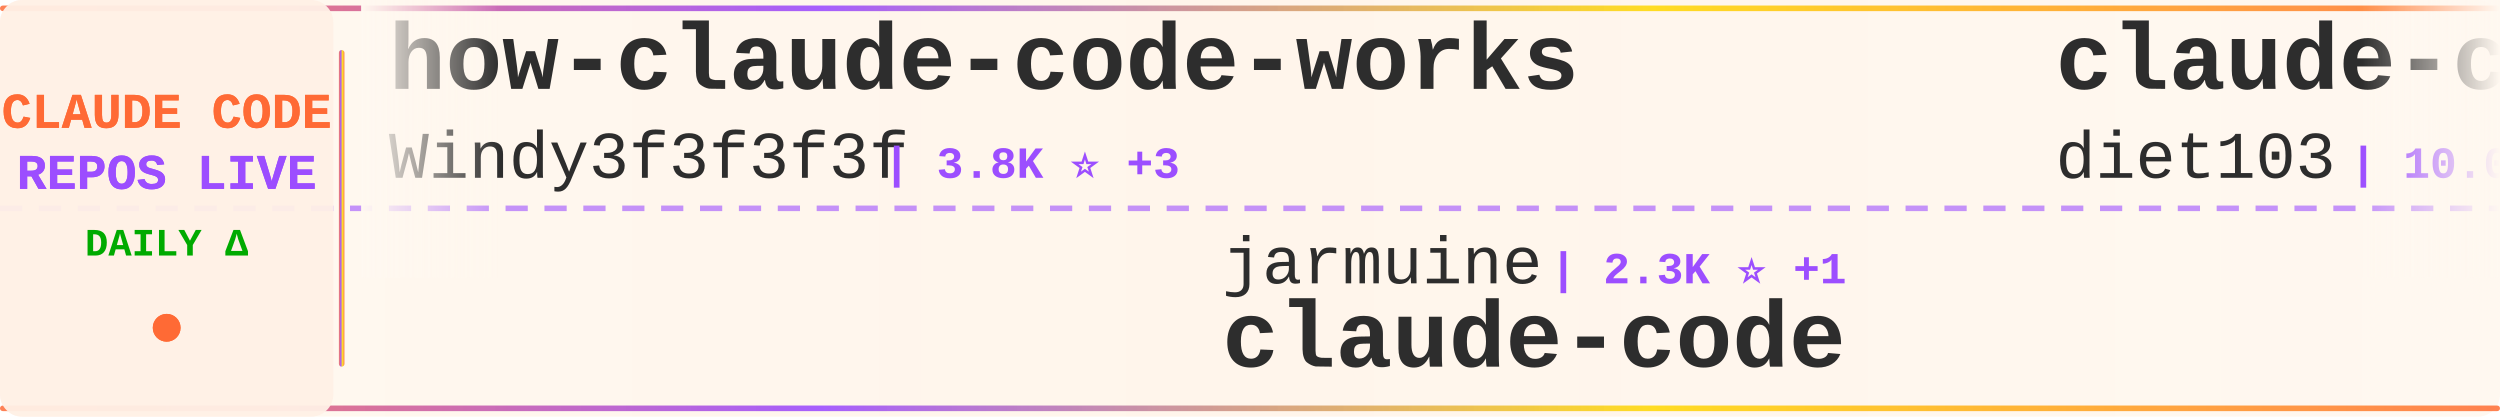
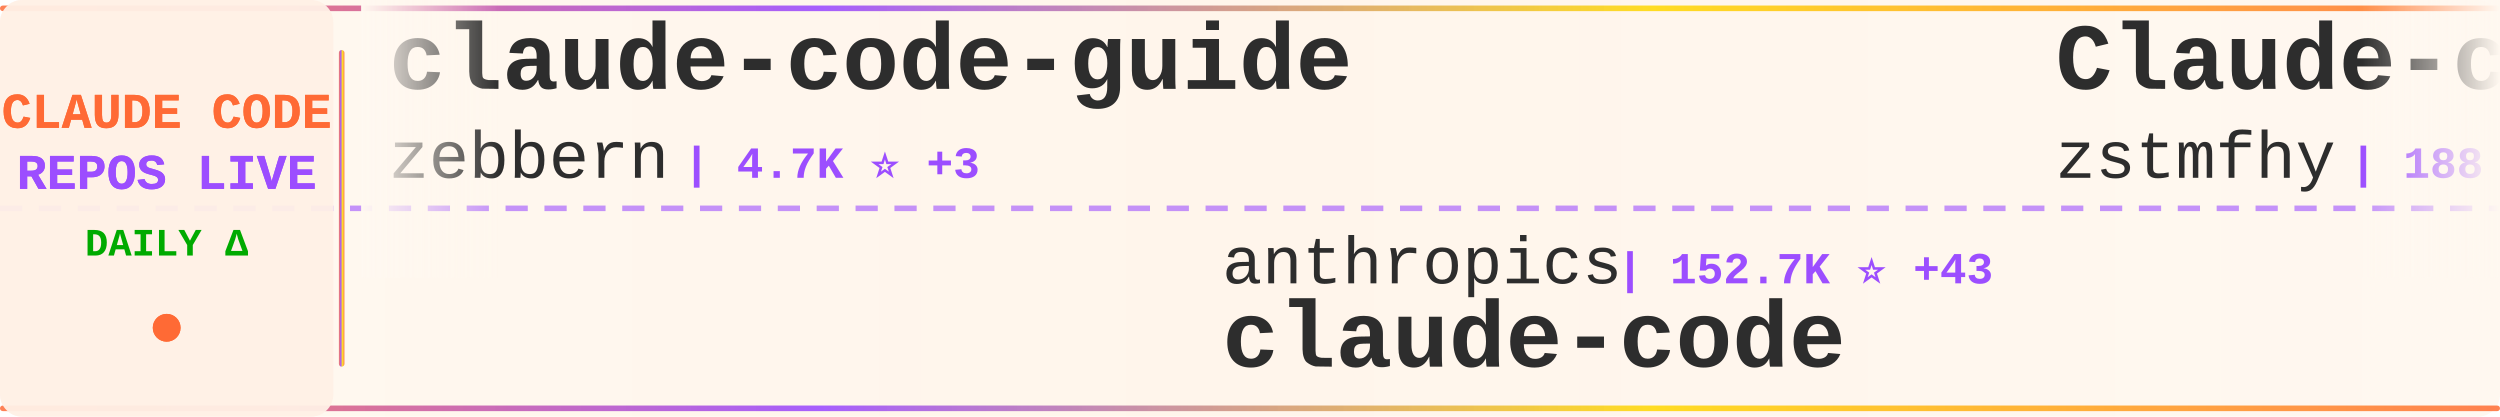
<svg xmlns="http://www.w3.org/2000/svg" width="900" height="150">
  <defs>
    <linearGradient id="tickerBg" x1="0%" y1="0%" x2="100%" y2="0%">
      <stop offset="0%" style="stop-color:#fff8f0;stop-opacity:0.98" />
      <stop offset="50%" style="stop-color:#fff5eb;stop-opacity:1" />
      <stop offset="100%" style="stop-color:#fff8f0;stop-opacity:0.98" />
    </linearGradient>
    <linearGradient id="borderGrad" x1="0%" y1="0%" x2="100%" y2="0%">
      <stop offset="0%" style="stop-color:#FF6B35;stop-opacity:0.85">
        <animate attributeName="stop-opacity" values="0.85;1;0.85" dur="2s" repeatCount="indefinite" />
      </stop>
      <stop offset="33%" style="stop-color:#9C4EFF;stop-opacity:0.9">
        <animate attributeName="stop-opacity" values="0.9;1;0.9" dur="2.2s" repeatCount="indefinite" />
      </stop>
      <stop offset="66%" style="stop-color:#FFD700;stop-opacity:0.85">
        <animate attributeName="stop-opacity" values="0.85;1;0.85" dur="1.8s" repeatCount="indefinite" />
      </stop>
      <stop offset="100%" style="stop-color:#FF6B35;stop-opacity:0.85">
        <animate attributeName="stop-opacity" values="0.85;1;0.85" dur="2s" repeatCount="indefinite" />
      </stop>
    </linearGradient>
    <filter id="textGlow">
      <feGaussianBlur stdDeviation="0.15" result="coloredBlur" />
      <feMerge>
        <feMergeNode in="coloredBlur" />
        <feMergeNode in="SourceGraphic" />
      </feMerge>
    </filter>
    <filter id="metricGlow">
      <feGaussianBlur stdDeviation="0.2" result="coloredBlur" />
      <feMerge>
        <feMergeNode in="coloredBlur" />
        <feMergeNode in="SourceGraphic" />
      </feMerge>
    </filter>
    <linearGradient id="leftFade" x1="0%" y1="0%" x2="100%" y2="0%">
      <stop offset="0%" style="stop-color:#fff8f0;stop-opacity:1" />
      <stop offset="100%" style="stop-color:#fff8f0;stop-opacity:0" />
    </linearGradient>
    <linearGradient id="rightFade" x1="0%" y1="0%" x2="100%" y2="0%">
      <stop offset="0%" style="stop-color:#fff8f0;stop-opacity:0" />
      <stop offset="100%" style="stop-color:#fff8f0;stop-opacity:1" />
    </linearGradient>
  </defs>
  <rect width="900" height="150" fill="url(#tickerBg)" rx="8" />
  <rect x="0" y="2" width="900" height="2" fill="url(#borderGrad)" rx="1" />
  <rect x="0" y="146" width="900" height="2" fill="url(#borderGrad)" rx="1" />
  <line x1="0" y1="75" x2="900" y2="75" stroke="#9C4EFF" stroke-width="2" stroke-dasharray="8 6" opacity="0.6" />
  <rect x="0" y="0" width="120" height="150" fill="#fff0e6" opacity="0.95" rx="8" />
  <text x="60" y="46" font-family="'Courier New', monospace" font-size="18" font-weight="bold" fill="#FF6B35" text-anchor="middle" filter="url(#textGlow)">
    CLAUDE CODE
  </text>
  <text x="60" y="68" font-family="'Courier New', monospace" font-size="18" font-weight="bold" fill="#9C4EFF" text-anchor="middle" filter="url(#textGlow)">
    REPOS LIVE
  </text>
  <text x="60" y="92" font-family="'Courier New', monospace" font-size="14" font-weight="bold" fill="#00aa00" text-anchor="middle">
    DAILY Δ
  </text>
  <circle cx="60" cy="118" r="5" fill="#FF6B35" filter="url(#metricGlow)">
    <animate attributeName="r" values="4;6;4" dur="1.5s" repeatCount="indefinite" />
    <animate attributeName="opacity" values="0.6;1;0.6" dur="1.5s" repeatCount="indefinite" />
  </circle>
  <rect x="122" y="18" width="2" height="114" fill="url(#borderGrad)" rx="1" />
  <clipPath id="tickerClip">
    <rect x="130" y="0" width="770" height="150" />
  </clipPath>
  <g clip-path="url(#tickerClip)">
    <g id="tickerItems">
      <animateTransform attributeName="transform" attributeType="XML" type="translate" from="0 0" to="-3000 0" dur="54s" repeatCount="indefinite" />
      <g transform="translate(0, 0)">
-         <text x="140" y="32" font-family="'Courier New', monospace" font-size="34" font-weight="bold" fill="#2d2d2d">how-claude-code-works</text>
-         <text x="140" y="64" font-family="'Courier New', monospace" font-size="24" font-weight="normal" fill="#2d2d2d" opacity="1.0">Windy3f3f3f3f</text>
-         <text x="318" y="64" font-family="'Courier New', monospace" font-size="16" font-weight="bold" fill="#9C4EFF"> | 3.8K ⭐ +3</text>
+         <text x="140" y="32" font-family="'Courier New', monospace" font-size="34" font-weight="bold" fill="#2d2d2d">claude-code-guide</text>
+         <text x="140" y="64" font-family="'Courier New', monospace" font-size="24" font-weight="normal" fill="#2d2d2d" opacity="1.0">zebbern</text>
+         <text x="246" y="64" font-family="'Courier New', monospace" font-size="16" font-weight="bold" fill="#9C4EFF"> | 4.7K ⭐ +3</text>
      </g>
      <g transform="translate(300, 0)">
-         <text x="140" y="102" font-family="'Courier New', monospace" font-size="24" font-weight="normal" fill="#2d2d2d" opacity="1.0">jarmuine</text>
-         <text x="258" y="102" font-family="'Courier New', monospace" font-size="16" font-weight="bold" fill="#9C4EFF"> | 2.3K ⭐ +1</text>
+         <text x="140" y="102" font-family="'Courier New', monospace" font-size="24" font-weight="normal" fill="#2d2d2d" opacity="1.0">anthropics</text>
+         <text x="282" y="102" font-family="'Courier New', monospace" font-size="16" font-weight="bold" fill="#9C4EFF"> | 152.7K ⭐ +43</text>
        <text x="140" y="132" font-family="'Courier New', monospace" font-size="34" font-weight="bold" fill="#2d2d2d">claude-code</text>
      </g>
      <g transform="translate(600, 0)">
-         <text x="140" y="32" font-family="'Courier New', monospace" font-size="34" font-weight="bold" fill="#2d2d2d">claude-code-infrastructu...</text>
-         <text x="140" y="64" font-family="'Courier New', monospace" font-size="24" font-weight="normal" fill="#2d2d2d" opacity="1.0">diet103</text>
-         <text x="246" y="64" font-family="'Courier New', monospace" font-size="16" font-weight="bold" fill="#9C4EFF"> | 10.0K ⭐ -1</text>
+         <text x="140" y="32" font-family="'Courier New', monospace" font-size="34" font-weight="bold" fill="#2d2d2d">Claude-code</text>
+         <text x="140" y="64" font-family="'Courier New', monospace" font-size="24" font-weight="normal" fill="#2d2d2d" opacity="1.0">zstmfhy</text>
+         <text x="246" y="64" font-family="'Courier New', monospace" font-size="16" font-weight="bold" fill="#9C4EFF"> | 188 ⭐</text>
      </g>
      <g transform="translate(900, 0)">
-         <text x="140" y="102" font-family="'Courier New', monospace" font-size="24" font-weight="normal" fill="#2d2d2d" opacity="1.0">edmund-io</text>
-         <text x="270" y="102" font-family="'Courier New', monospace" font-size="16" font-weight="bold" fill="#9C4EFF"> | 1.5K ⭐</text>
-         <text x="140" y="132" font-family="'Courier New', monospace" font-size="34" font-weight="bold" fill="#2d2d2d">edmunds-claude-code</text>
+         <text x="140" y="102" font-family="'Courier New', monospace" font-size="24" font-weight="normal" fill="#2d2d2d" opacity="1.0">AICoderTudou</text>
+         <text x="306" y="102" font-family="'Courier New', monospace" font-size="16" font-weight="bold" fill="#9C4EFF"> | 493 ⭐</text>
+         <text x="140" y="132" font-family="'Courier New', monospace" font-size="34" font-weight="bold" fill="#2d2d2d">claude-code-tudou</text>
      </g>
      <g transform="translate(1200, 0)">
-         <text x="140" y="32" font-family="'Courier New', monospace" font-size="34" font-weight="bold" fill="#2d2d2d">claude-code</text>
-         <text x="140" y="64" font-family="'Courier New', monospace" font-size="24" font-weight="normal" fill="#2d2d2d" opacity="1.0">VineeTagarwaL-code</text>
-         <text x="378" y="64" font-family="'Courier New', monospace" font-size="16" font-weight="bold" fill="#9C4EFF"> | 273 ⭐</text>
+         <text x="140" y="32" font-family="'Courier New', monospace" font-size="34" font-weight="bold" fill="#2d2d2d">Claude-Code-Game-Studios</text>
+         <text x="140" y="64" font-family="'Courier New', monospace" font-size="24" font-weight="normal" fill="#2d2d2d" opacity="1.0">Donchitos</text>
+         <text x="270" y="64" font-family="'Courier New', monospace" font-size="16" font-weight="bold" fill="#9C4EFF"> | 27.1K ⭐ +18</text>
      </g>
      <g transform="translate(1500, 0)">
-         <text x="140" y="102" font-family="'Courier New', monospace" font-size="24" font-weight="normal" fill="#2d2d2d" opacity="1.0">affaan-m</text>
-         <text x="258" y="102" font-family="'Courier New', monospace" font-size="16" font-weight="bold" fill="#9C4EFF"> | 285.2K ⭐ +176</text>
-         <text x="140" y="132" font-family="'Courier New', monospace" font-size="34" font-weight="bold" fill="#2d2d2d">ECC</text>
+         <text x="140" y="102" font-family="'Courier New', monospace" font-size="24" font-weight="normal" fill="#2d2d2d" opacity="1.0">luyao618</text>
+         <text x="258" y="102" font-family="'Courier New', monospace" font-size="16" font-weight="bold" fill="#9C4EFF"> | 1.7K ⭐</text>
+         <text x="140" y="132" font-family="'Courier New', monospace" font-size="34" font-weight="bold" fill="#2d2d2d">Claude-Code-Source-Study</text>
      </g>
      <g transform="translate(1800, 0)">
+         <text x="140" y="32" font-family="'Courier New', monospace" font-size="34" font-weight="bold" fill="#2d2d2d">oh-my-claudecode</text>
+         <text x="140" y="64" font-family="'Courier New', monospace" font-size="24" font-weight="normal" fill="#2d2d2d" opacity="1.0">Yeachan-Heo</text>
+         <text x="294" y="64" font-family="'Courier New', monospace" font-size="16" font-weight="bold" fill="#9C4EFF"> | 40.2K ⭐ +10</text>
+       </g>
+       <g transform="translate(2100, 0)">
+         <text x="140" y="102" font-family="'Courier New', monospace" font-size="24" font-weight="normal" fill="#2d2d2d" opacity="1.0">lintsinghua</text>
+         <text x="294" y="102" font-family="'Courier New', monospace" font-size="16" font-weight="bold" fill="#9C4EFF"> | 4.3K ⭐</text>
+         <text x="140" y="132" font-family="'Courier New', monospace" font-size="34" font-weight="bold" fill="#2d2d2d">claude-code-book</text>
+       </g>
+       <g transform="translate(2400, 0)">
+         <text x="140" y="32" font-family="'Courier New', monospace" font-size="34" font-weight="bold" fill="#2d2d2d">claude-code-reverse</text>
+         <text x="140" y="64" font-family="'Courier New', monospace" font-size="24" font-weight="normal" fill="#2d2d2d" opacity="1.0">Yuyz0112</text>
+         <text x="258" y="64" font-family="'Courier New', monospace" font-size="16" font-weight="bold" fill="#9C4EFF"> | 2.4K ⭐</text>
+       </g>
+       <g transform="translate(2700, 0)">
+         <text x="140" y="102" font-family="'Courier New', monospace" font-size="24" font-weight="normal" fill="#2d2d2d" opacity="1.0">Windy3f3f3f3f</text>
+         <text x="318" y="102" font-family="'Courier New', monospace" font-size="16" font-weight="bold" fill="#9C4EFF"> | 2.8K ⭐ +1</text>
+         <text x="140" y="132" font-family="'Courier New', monospace" font-size="34" font-weight="bold" fill="#2d2d2d">claude-code-from-scratch</text>
+       </g>
+       <g transform="translate(3000, 0)">
        <text x="140" y="32" font-family="'Courier New', monospace" font-size="34" font-weight="bold" fill="#2d2d2d">claude-code-guide</text>
        <text x="140" y="64" font-family="'Courier New', monospace" font-size="24" font-weight="normal" fill="#2d2d2d" opacity="1.0">zebbern</text>
-         <text x="246" y="64" font-family="'Courier New', monospace" font-size="16" font-weight="bold" fill="#9C4EFF"> | 4.7K ⭐ +1</text>
-       </g>
-       <g transform="translate(2100, 0)">
-         <text x="140" y="102" font-family="'Courier New', monospace" font-size="24" font-weight="normal" fill="#2d2d2d" opacity="1.0">sugyan</text>
-         <text x="234" y="102" font-family="'Courier New', monospace" font-size="16" font-weight="bold" fill="#9C4EFF"> | 1.1K ⭐</text>
-         <text x="140" y="132" font-family="'Courier New', monospace" font-size="34" font-weight="bold" fill="#2d2d2d">claude-code-webui</text>
-       </g>
-       <g transform="translate(2400, 0)">
-         <text x="140" y="32" font-family="'Courier New', monospace" font-size="34" font-weight="bold" fill="#2d2d2d">claude-code</text>
-         <text x="140" y="64" font-family="'Courier New', monospace" font-size="24" font-weight="normal" fill="#2d2d2d" opacity="1.0">codeaashu</text>
-         <text x="270" y="64" font-family="'Courier New', monospace" font-size="16" font-weight="bold" fill="#9C4EFF"> | 3.4K ⭐</text>
-       </g>
-       <g transform="translate(2700, 0)">
-         <text x="140" y="102" font-family="'Courier New', monospace" font-size="24" font-weight="normal" fill="#2d2d2d" opacity="1.0">overwirehq</text>
-         <text x="282" y="102" font-family="'Courier New', monospace" font-size="16" font-weight="bold" fill="#9C4EFF"> | 2.8K ⭐</text>
-         <text x="140" y="132" font-family="'Courier New', monospace" font-size="34" font-weight="bold" fill="#2d2d2d">claude-code-telegram</text>
-       </g>
-       <g transform="translate(3000, 0)">
-         <text x="140" y="32" font-family="'Courier New', monospace" font-size="34" font-weight="bold" fill="#2d2d2d">how-claude-code-works</text>
-         <text x="140" y="64" font-family="'Courier New', monospace" font-size="24" font-weight="normal" fill="#2d2d2d" opacity="1.0">Windy3f3f3f3f</text>
-         <text x="318" y="64" font-family="'Courier New', monospace" font-size="16" font-weight="bold" fill="#9C4EFF"> | 3.8K ⭐ +3</text>
+         <text x="246" y="64" font-family="'Courier New', monospace" font-size="16" font-weight="bold" fill="#9C4EFF"> | 4.7K ⭐ +3</text>
      </g>
      <g transform="translate(3300, 0)">
-         <text x="140" y="102" font-family="'Courier New', monospace" font-size="24" font-weight="normal" fill="#2d2d2d" opacity="1.0">jarmuine</text>
-         <text x="258" y="102" font-family="'Courier New', monospace" font-size="16" font-weight="bold" fill="#9C4EFF"> | 2.3K ⭐ +1</text>
+         <text x="140" y="102" font-family="'Courier New', monospace" font-size="24" font-weight="normal" fill="#2d2d2d" opacity="1.0">anthropics</text>
+         <text x="282" y="102" font-family="'Courier New', monospace" font-size="16" font-weight="bold" fill="#9C4EFF"> | 152.7K ⭐ +43</text>
        <text x="140" y="132" font-family="'Courier New', monospace" font-size="34" font-weight="bold" fill="#2d2d2d">claude-code</text>
      </g>
      <g transform="translate(3600, 0)">
-         <text x="140" y="32" font-family="'Courier New', monospace" font-size="34" font-weight="bold" fill="#2d2d2d">claude-code-infrastructu...</text>
-         <text x="140" y="64" font-family="'Courier New', monospace" font-size="24" font-weight="normal" fill="#2d2d2d" opacity="1.0">diet103</text>
-         <text x="246" y="64" font-family="'Courier New', monospace" font-size="16" font-weight="bold" fill="#9C4EFF"> | 10.0K ⭐ -1</text>
+         <text x="140" y="32" font-family="'Courier New', monospace" font-size="34" font-weight="bold" fill="#2d2d2d">Claude-code</text>
+         <text x="140" y="64" font-family="'Courier New', monospace" font-size="24" font-weight="normal" fill="#2d2d2d" opacity="1.0">zstmfhy</text>
+         <text x="246" y="64" font-family="'Courier New', monospace" font-size="16" font-weight="bold" fill="#9C4EFF"> | 188 ⭐</text>
      </g>
      <g transform="translate(3900, 0)">
-         <text x="140" y="102" font-family="'Courier New', monospace" font-size="24" font-weight="normal" fill="#2d2d2d" opacity="1.0">edmund-io</text>
-         <text x="270" y="102" font-family="'Courier New', monospace" font-size="16" font-weight="bold" fill="#9C4EFF"> | 1.5K ⭐</text>
-         <text x="140" y="132" font-family="'Courier New', monospace" font-size="34" font-weight="bold" fill="#2d2d2d">edmunds-claude-code</text>
+         <text x="140" y="102" font-family="'Courier New', monospace" font-size="24" font-weight="normal" fill="#2d2d2d" opacity="1.0">AICoderTudou</text>
+         <text x="306" y="102" font-family="'Courier New', monospace" font-size="16" font-weight="bold" fill="#9C4EFF"> | 493 ⭐</text>
+         <text x="140" y="132" font-family="'Courier New', monospace" font-size="34" font-weight="bold" fill="#2d2d2d">claude-code-tudou</text>
      </g>
    </g>
  </g>
  <rect x="130" y="0" width="50" height="100" fill="url(#leftFade)" />
  <rect x="850" y="0" width="50" height="100" fill="url(#rightFade)" />
</svg>
